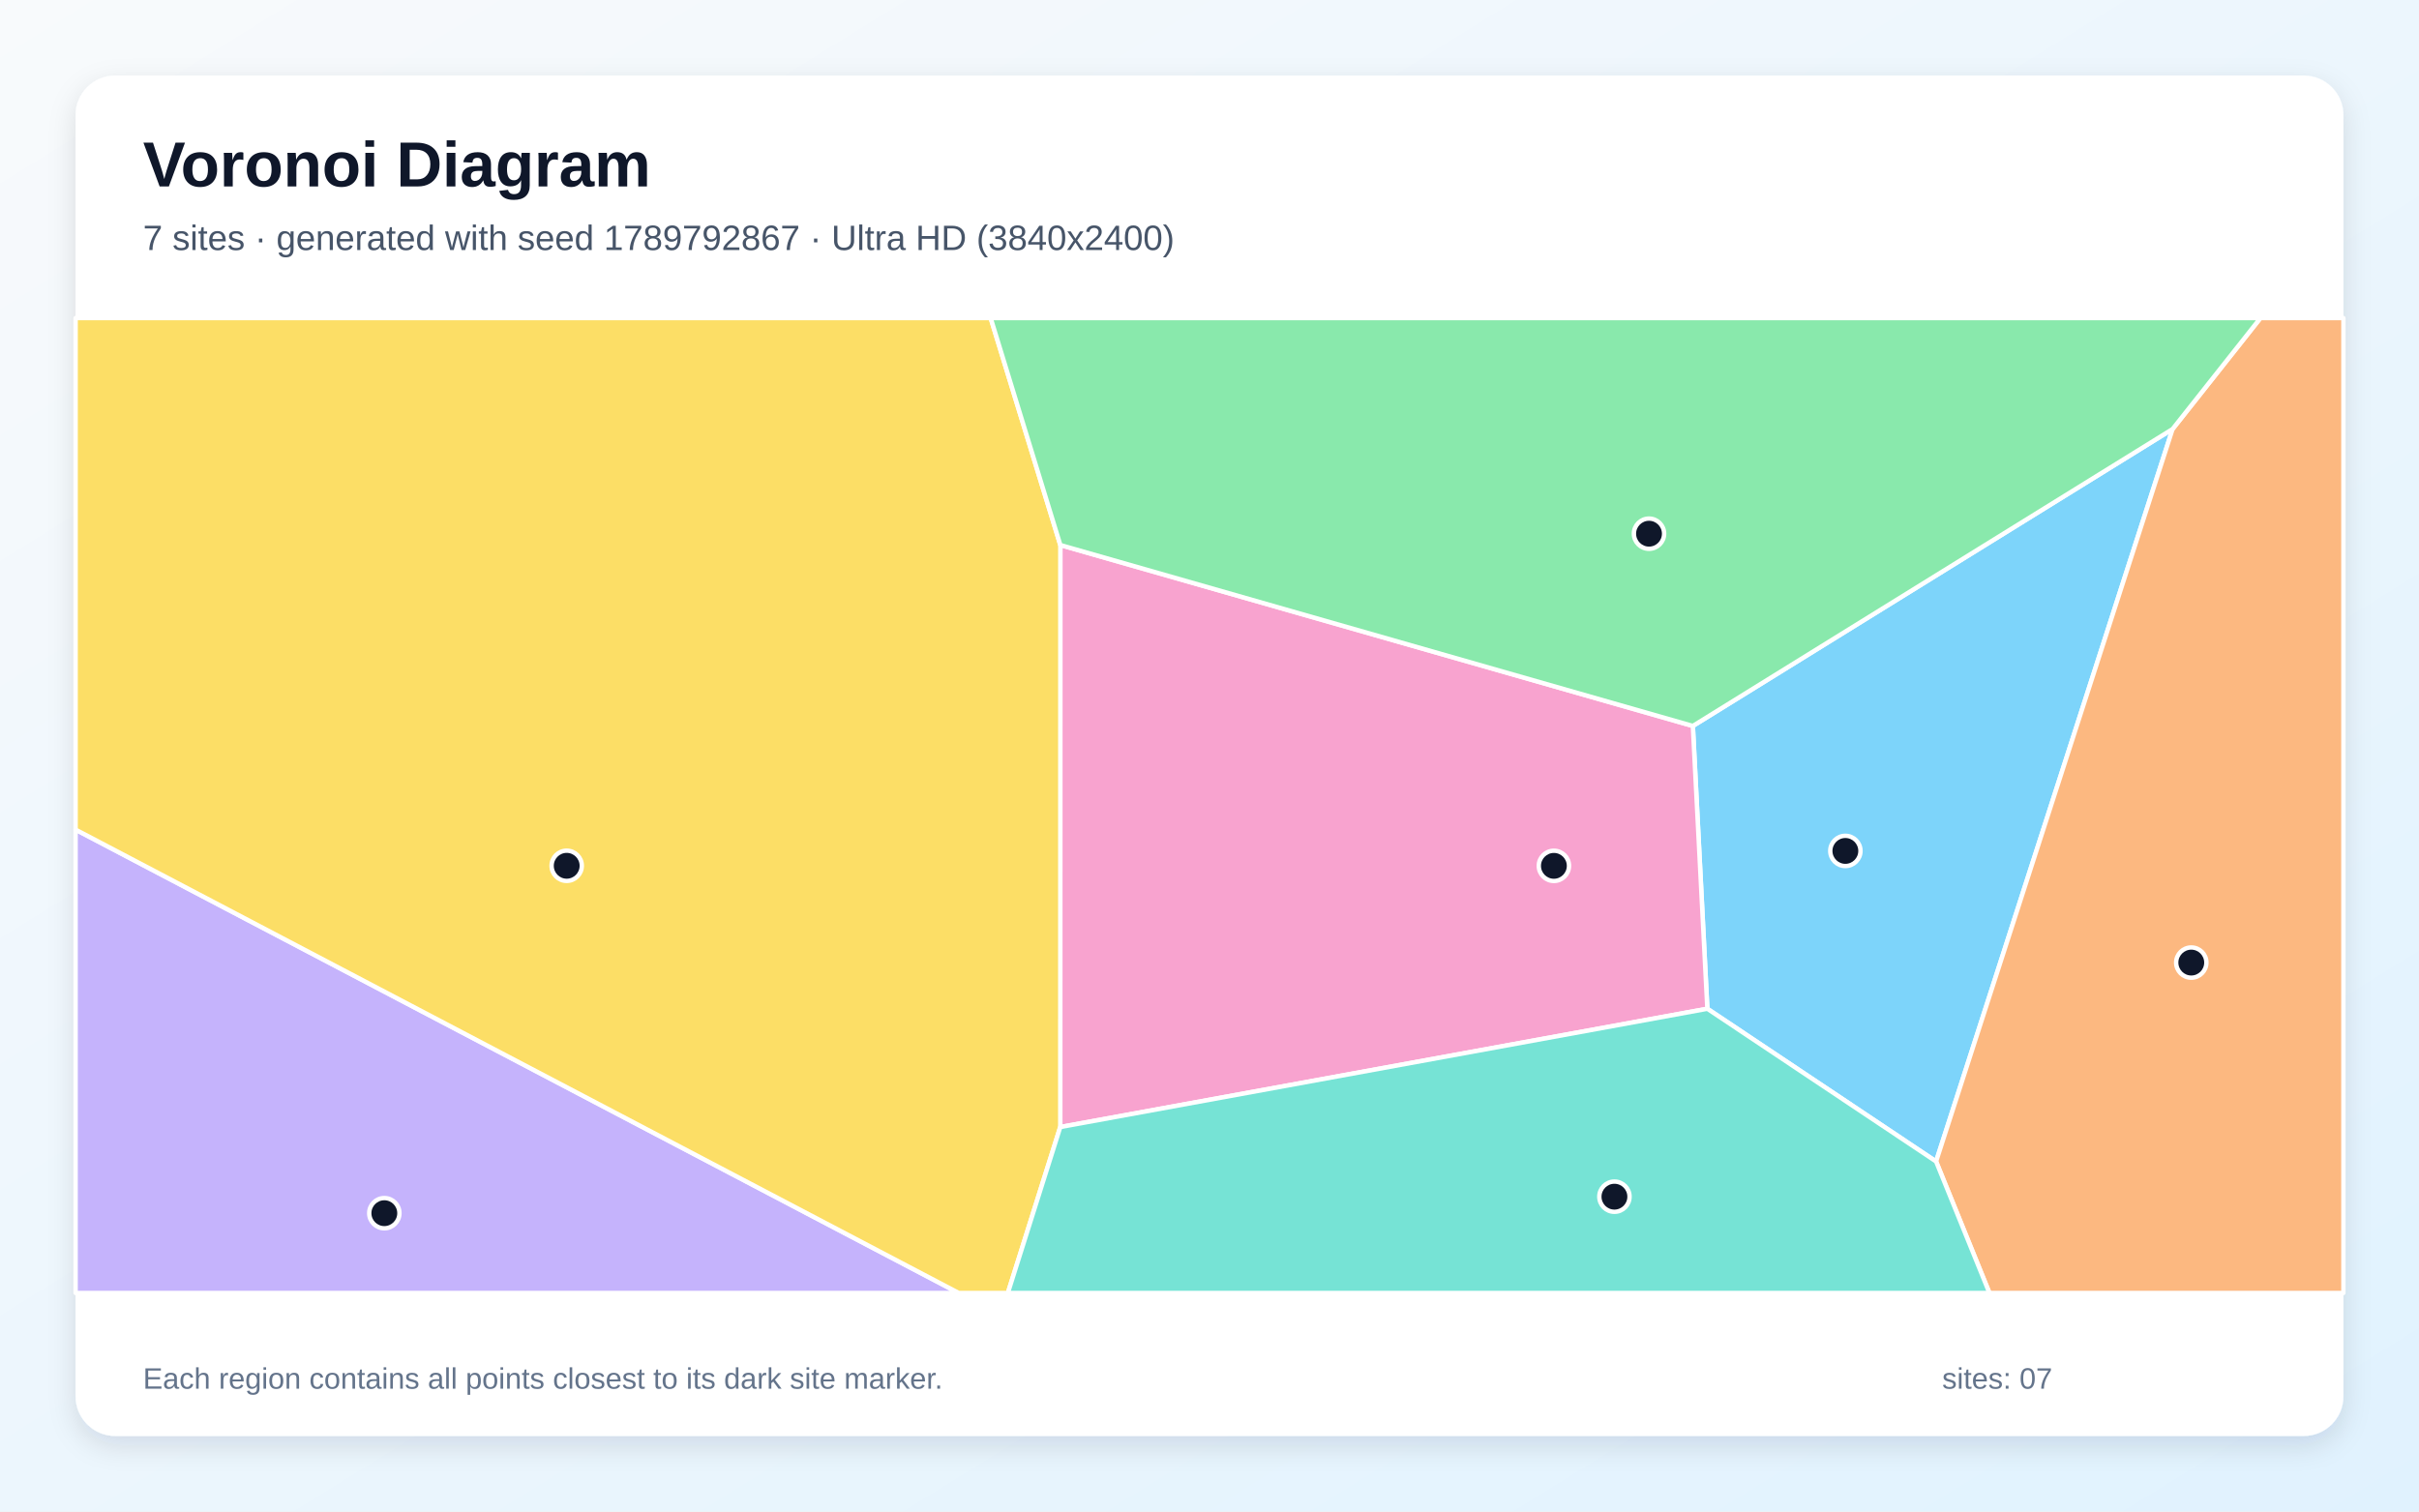
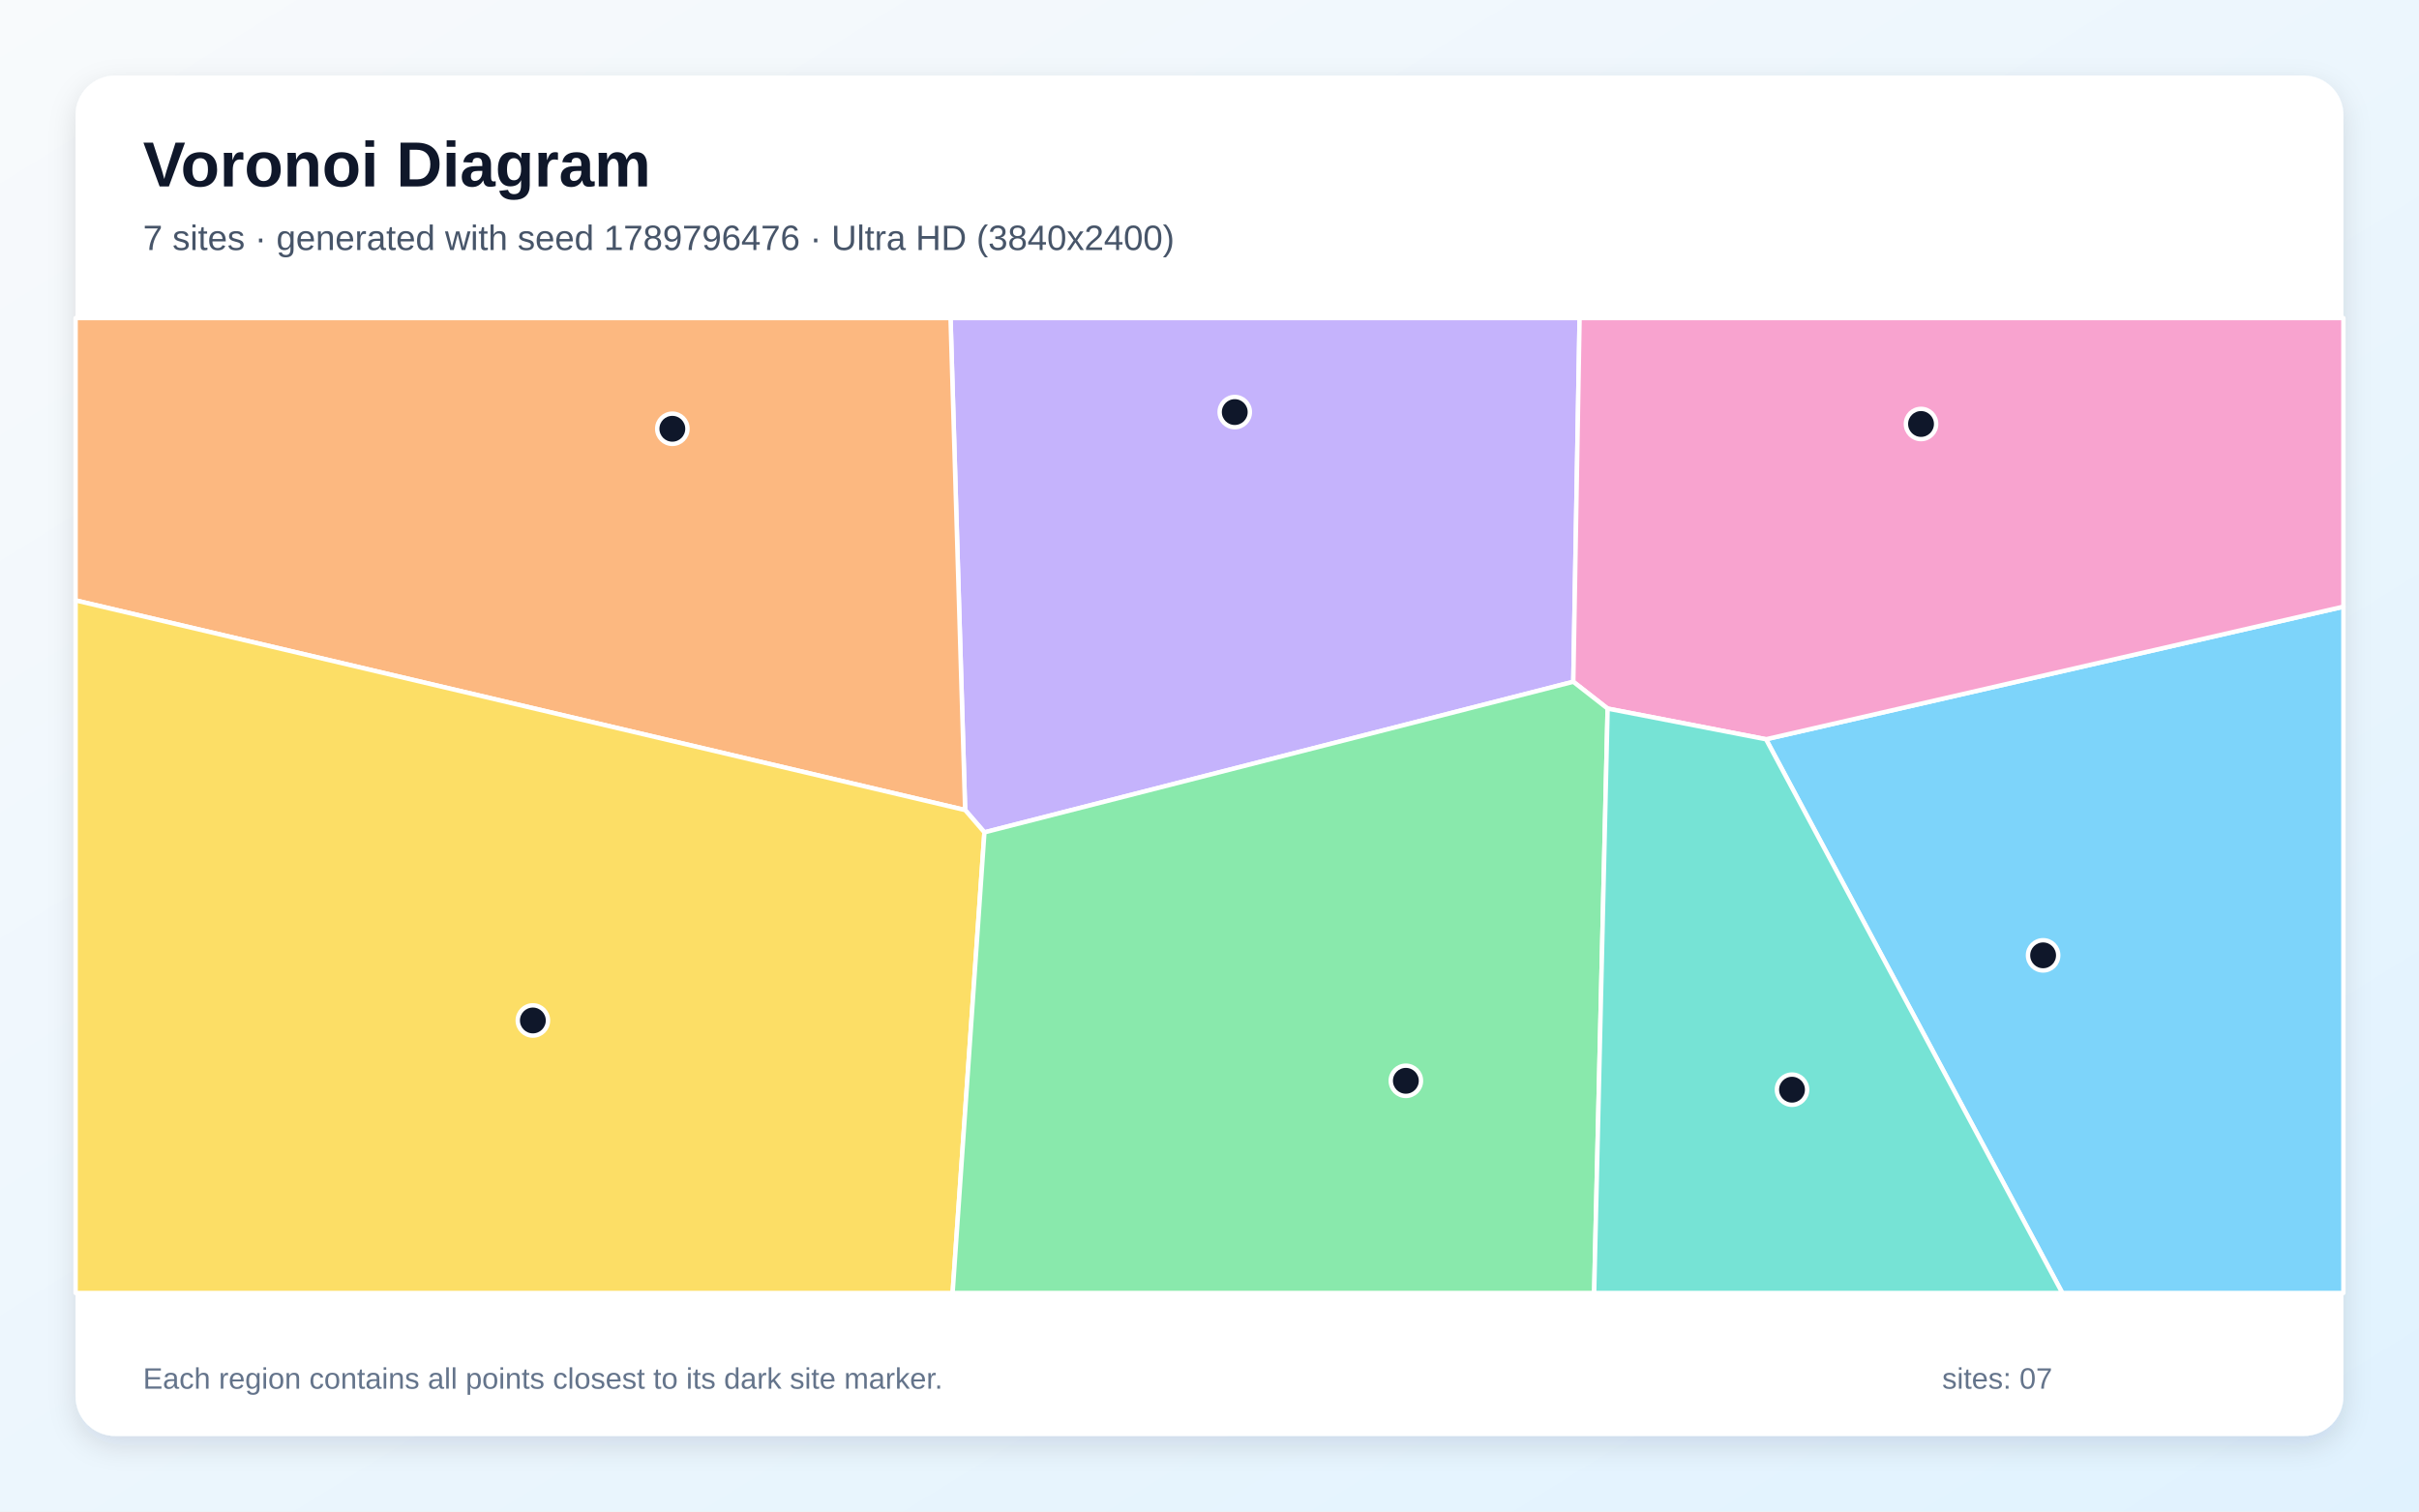
<svg xmlns="http://www.w3.org/2000/svg" width="3840" height="2400" viewBox="0 0 3840 2400" role="img" aria-labelledby="title description">
  <defs>
    <linearGradient id="background" x1="0" y1="0" x2="1" y2="1">
      <stop stop-color="#F8FAFC" />
      <stop offset="1" stop-color="#E0F2FE" />
    </linearGradient>
    <filter id="shadow" x="-5%" y="-5%" width="110%" height="110%">
      <feDropShadow dx="0" dy="15" stdDeviation="22" flood-color="#0F172A" flood-opacity=".12" />
    </filter>
  </defs>
  <rect width="3840" height="2400" fill="url(#background)" />
  <rect x="120" y="120" width="3600" height="2160" rx="63" fill="#FFFFFF" filter="url(#shadow)" />
  <g font-family="Arial, sans-serif">
    <text x="227" y="296" font-size="101" font-weight="700" fill="#0F172A">Voronoi Diagram</text>
-     <text x="227" y="397" font-size="56" fill="#475569">7 sites · generated with seed 1789792867 · Ultra HD (3840x2400)</text>
+     <text x="227" y="397" font-size="56" fill="#475569">7 sites · generated with seed 1789796476 · Ultra HD (3840x2400)</text>
  </g>
  <g stroke="#FFFFFF" stroke-width="7" stroke-linejoin="round">
-     <polygon points="2710.3,1601.7 2687.3,1152.7 3448.8,681.3 3073.4,1844.2" fill="#38BDF8" fill-opacity="0.65" />
-     <polygon points="120.0,1317.3 1521.9,2053.0 120.0,2053.0" fill="#A78BFA" fill-opacity="0.65" />
-     <polygon points="1683.1,1789.5 1683.2,865.4 2687.3,1152.7 2710.3,1601.7" fill="#F472B6" fill-opacity="0.65" />
-     <polygon points="3073.4,1844.2 3448.8,681.3 3588.3,505.0 3720.0,505.0 3720.0,2053.0 3158.1,2053.0" fill="#FB923C" fill-opacity="0.65" />
-     <polygon points="120.0,1317.3 120.0,505.0 1572.6,505.0 1683.2,865.4 1683.1,1789.5 1599.9,2053.0 1521.9,2053.0" fill="#FACC15" fill-opacity="0.65" />
-     <polygon points="1683.2,865.4 1572.6,505.0 3588.3,505.0 3448.8,681.3 2687.3,1152.7" fill="#4ADE80" fill-opacity="0.65" />
-     <polygon points="1683.1,1789.5 2710.3,1601.7 3073.4,1844.2 3158.1,2053.0 1599.9,2053.0" fill="#2DD4BF" fill-opacity="0.65" />
+     <polygon points="2803.4,1173.8 3720.0,963.3 3720.0,2053.0 3273.8,2053.0" fill="#38BDF8" fill-opacity="0.65" />
+     <polygon points="1562.7,1321.6 1532.1,1286.2 1508.9,505.0 2507.5,505.0 2497.5,1082.5" fill="#A78BFA" fill-opacity="0.65" />
+     <polygon points="2803.4,1173.8 2552.0,1125.1 2497.5,1082.5 2507.5,505.0 3720.0,505.0 3720.0,963.3" fill="#F472B6" fill-opacity="0.65" />
+     <polygon points="120.0,953.3 120.0,505.0 1508.9,505.0 1532.1,1286.2" fill="#FB923C" fill-opacity="0.65" />
+     <polygon points="120.0,953.3 1532.1,1286.2 1562.7,1321.6 1512.2,2053.0 120.0,2053.0" fill="#FACC15" fill-opacity="0.65" />
+     <polygon points="1562.7,1321.6 2497.5,1082.5 2552.0,1125.1 2530.6,2053.0 1512.2,2053.0" fill="#4ADE80" fill-opacity="0.65" />
+     <polygon points="2552.0,1125.1 2803.4,1173.8 3273.8,2053.0 2530.6,2053.0" fill="#2DD4BF" fill-opacity="0.65" />
  </g>
  <g>
-     <circle cx="2929.4" cy="1351.1" r="24" fill="#0F172A" stroke="#FFFFFF" stroke-width="7" />
-     <circle cx="610.1" cy="1926.3" r="24" fill="#0F172A" stroke="#FFFFFF" stroke-width="7" />
-     <circle cx="2466.7" cy="1374.8" r="24" fill="#0F172A" stroke="#FFFFFF" stroke-width="7" />
-     <circle cx="3478.5" cy="1528.4" r="24" fill="#0F172A" stroke="#FFFFFF" stroke-width="7" />
-     <circle cx="899.6" cy="1374.7" r="24" fill="#0F172A" stroke="#FFFFFF" stroke-width="7" />
-     <circle cx="2617.7" cy="847.4" r="24" fill="#0F172A" stroke="#FFFFFF" stroke-width="7" />
-     <circle cx="2562.8" cy="1900.1" r="24" fill="#0F172A" stroke="#FFFFFF" stroke-width="7" />
+     <circle cx="3243.3" cy="1516.9" r="24" fill="#0F172A" stroke="#FFFFFF" stroke-width="7" />
+     <circle cx="1960.1" cy="654.3" r="24" fill="#0F172A" stroke="#FFFFFF" stroke-width="7" />
+     <circle cx="3049.5" cy="673.2" r="24" fill="#0F172A" stroke="#FFFFFF" stroke-width="7" />
+     <circle cx="1067.3" cy="680.8" r="24" fill="#0F172A" stroke="#FFFFFF" stroke-width="7" />
+     <circle cx="845.9" cy="1620.3" r="24" fill="#0F172A" stroke="#FFFFFF" stroke-width="7" />
+     <circle cx="2231.7" cy="1716.1" r="24" fill="#0F172A" stroke="#FFFFFF" stroke-width="7" />
+     <circle cx="2844.7" cy="1730.2" r="24" fill="#0F172A" stroke="#FFFFFF" stroke-width="7" />
  </g>
  <g font-family="Arial, sans-serif" font-size="47" fill="#64748B">
    <text x="227" y="2205">Each region contains all points closest to its dark site marker.</text>
    <text x="3083" y="2205">sites: 07</text>
  </g>
</svg>
